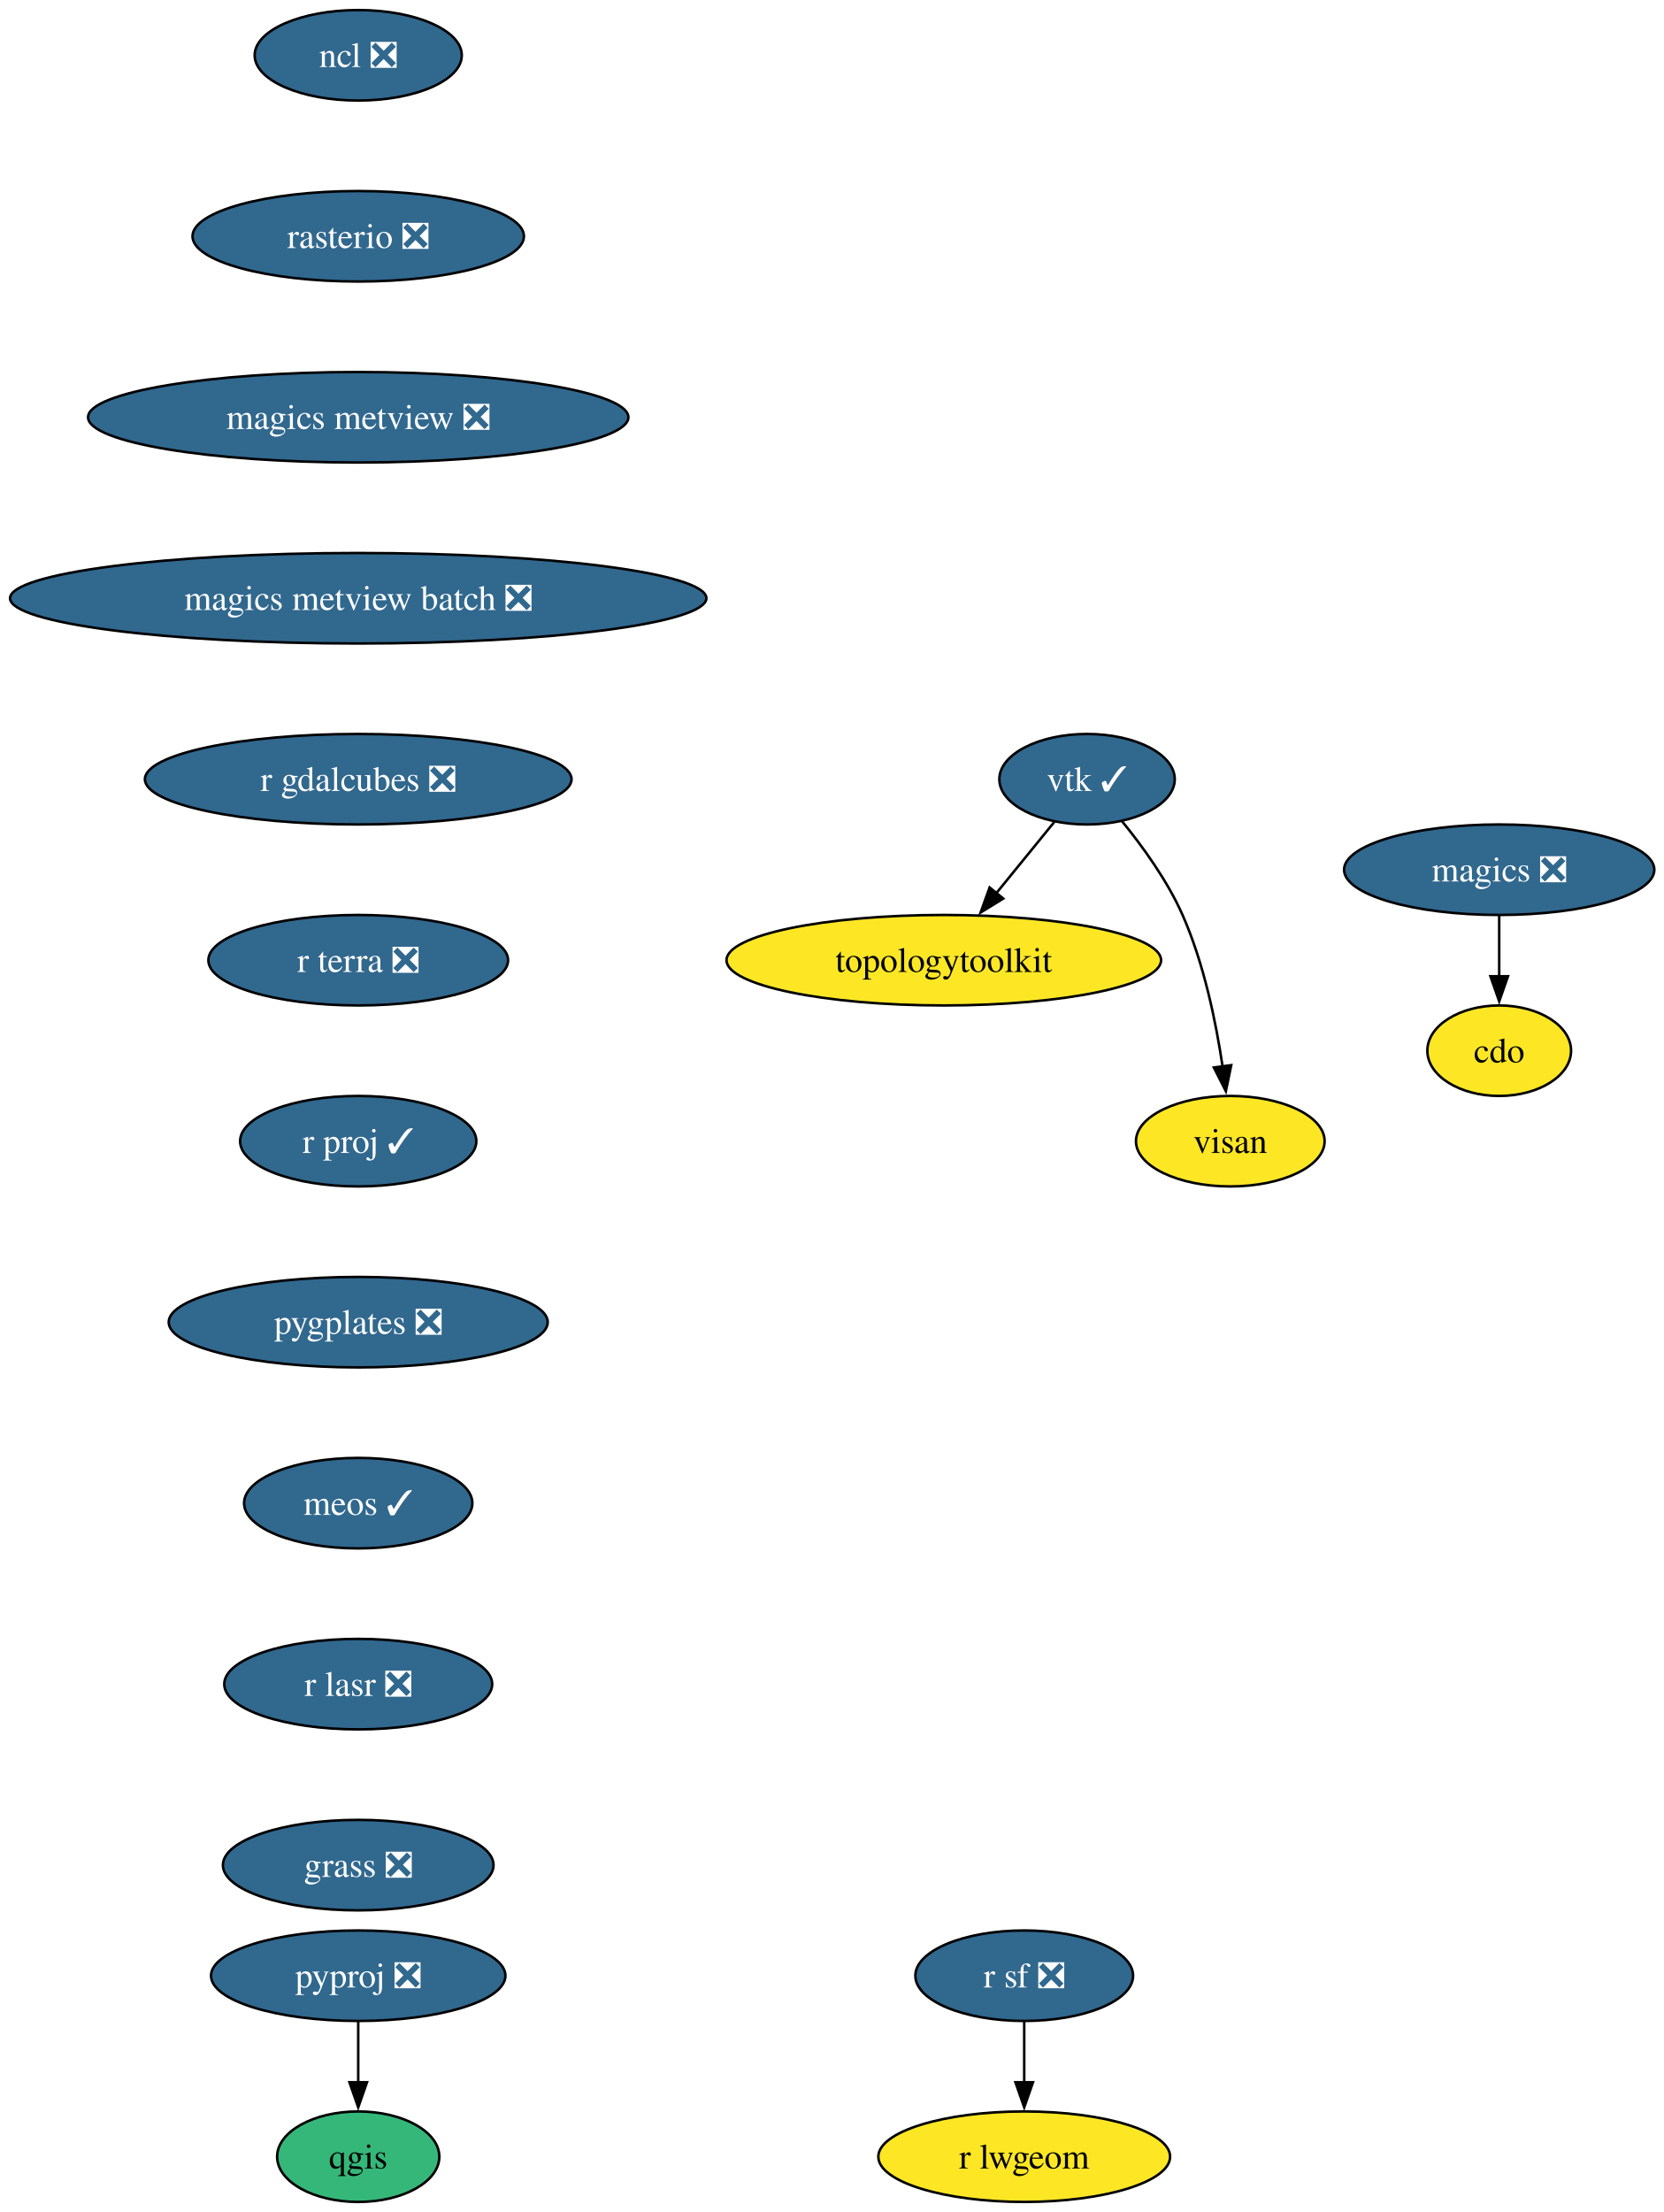
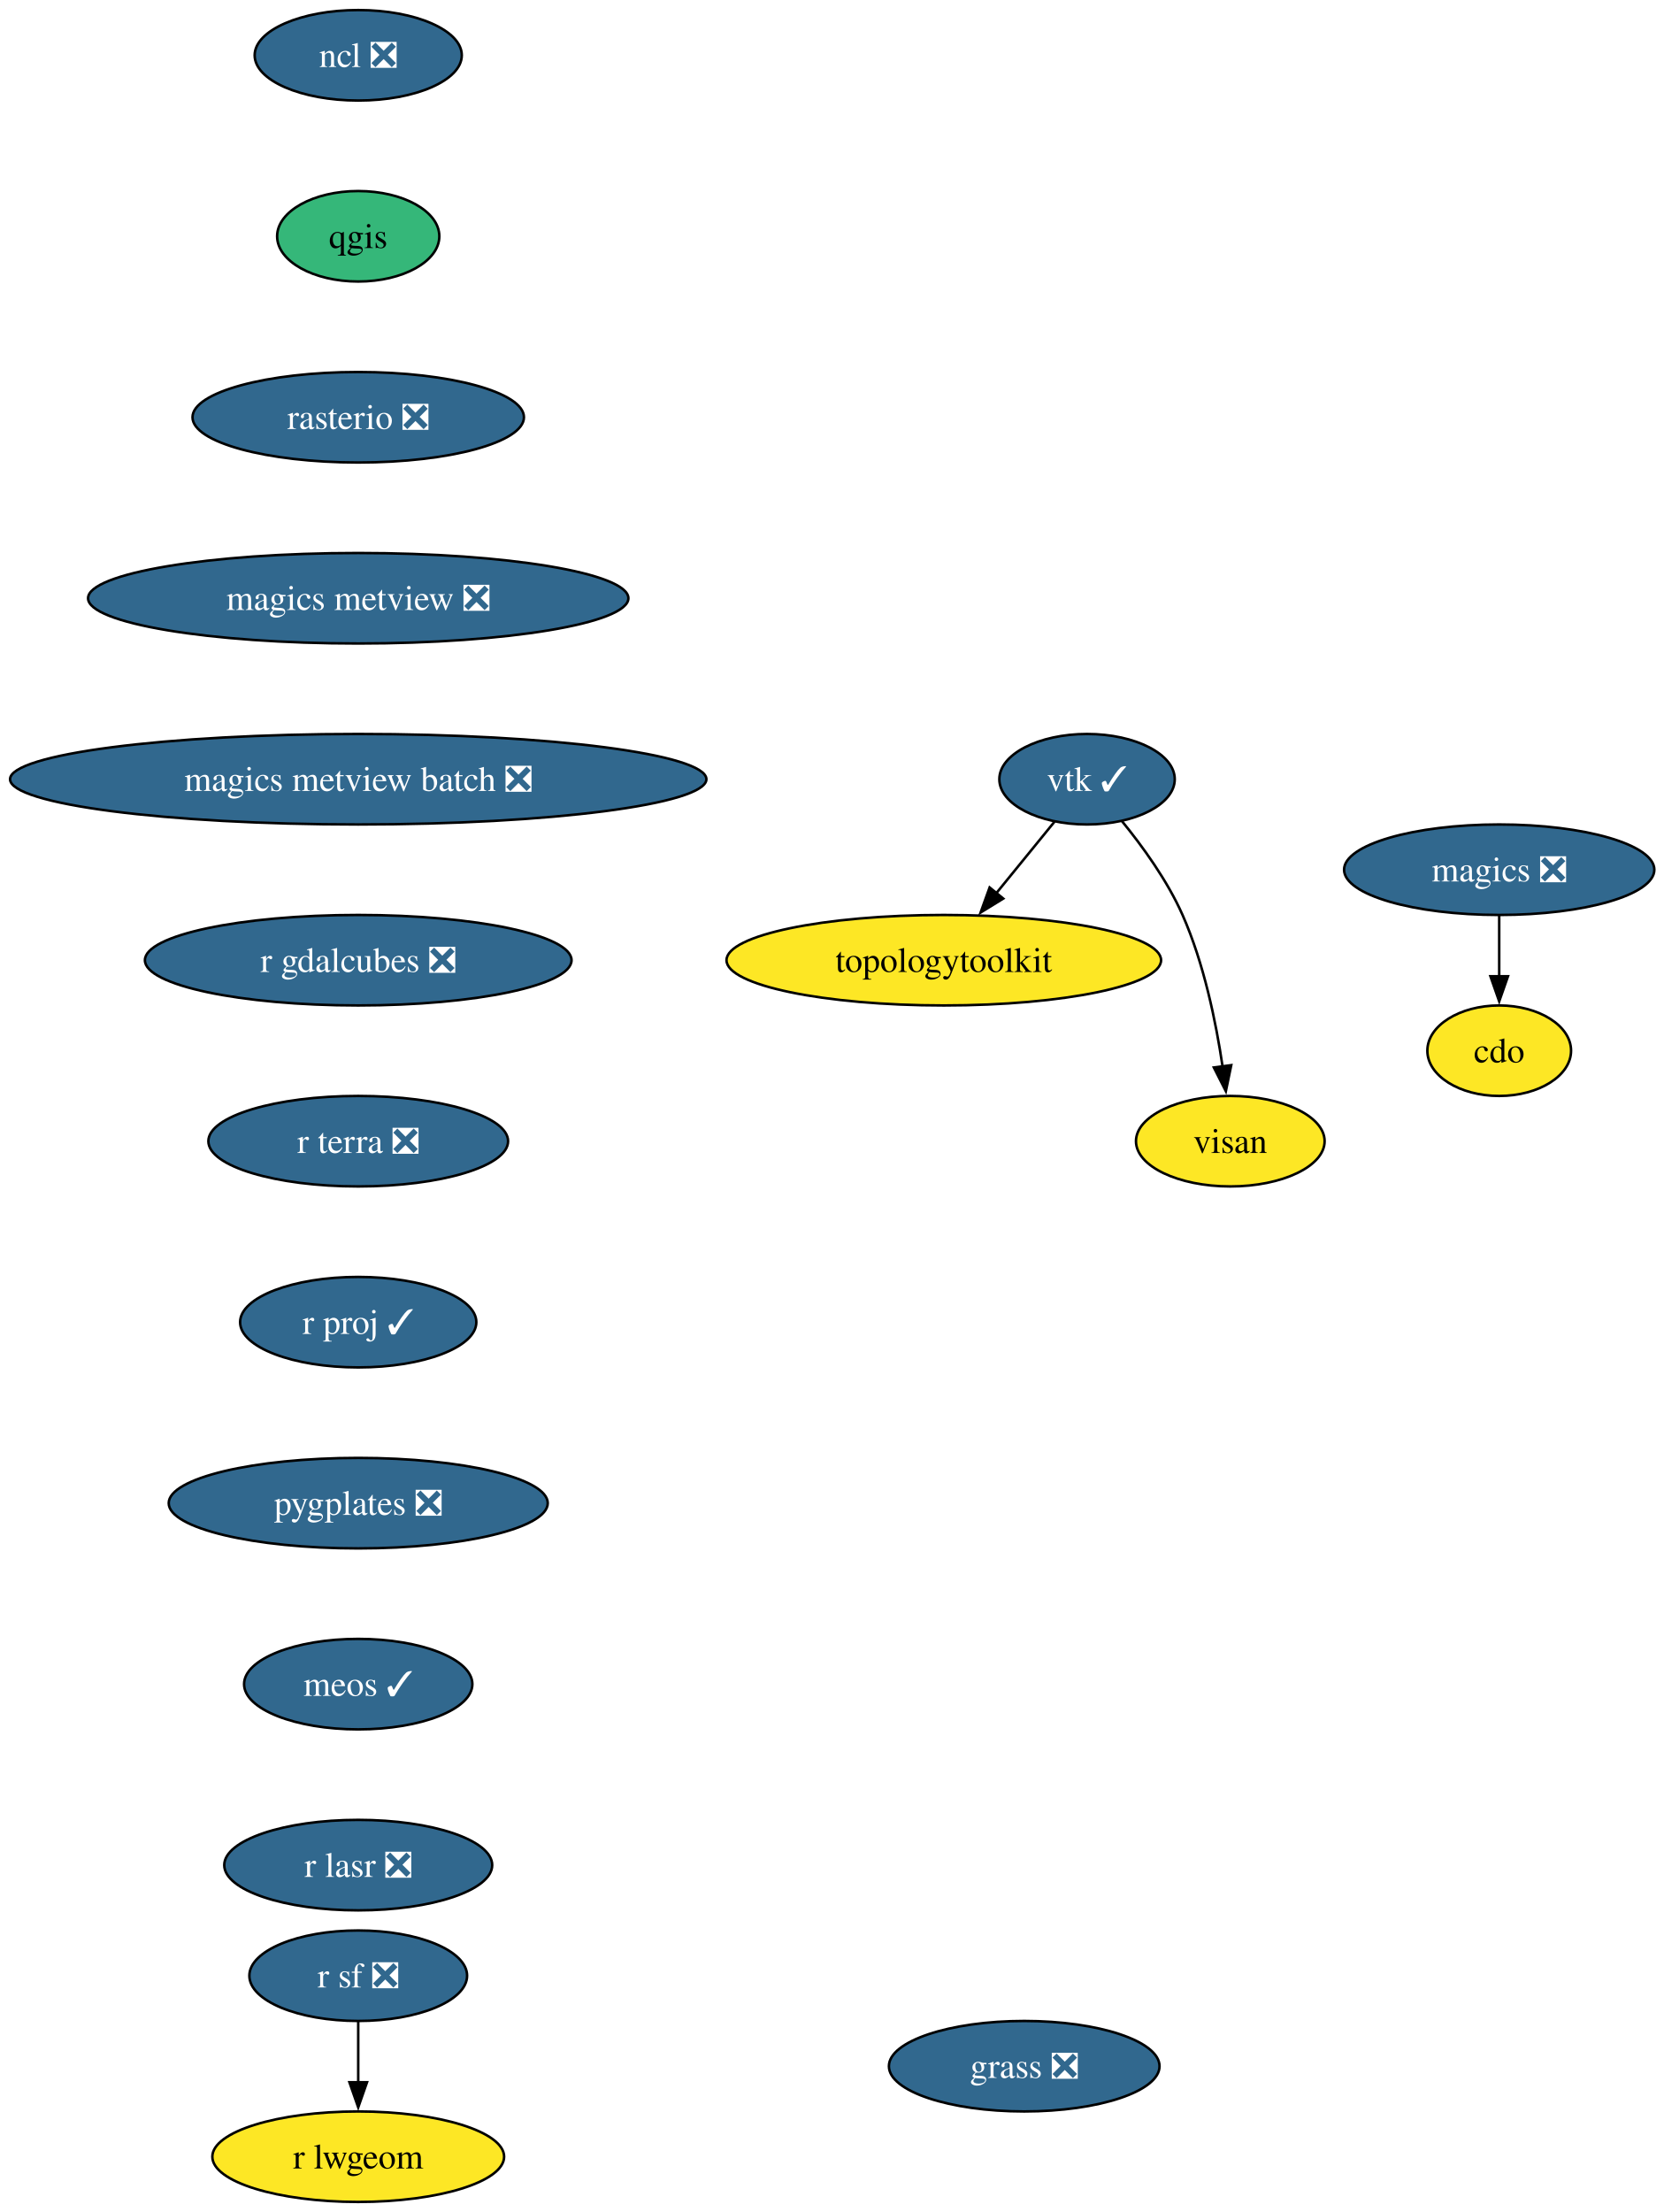
<svg xmlns="http://www.w3.org/2000/svg" xmlns:xlink="http://www.w3.org/1999/xlink" width="662pt" height="880pt" viewBox="0.00 0.00 662.00 880.00">
  <g id="graph0" class="graph" transform="scale(1 1) rotate(0) translate(4 876)">
    <polygon fill="white" stroke="none" points="-4,4 -4,-876 658.27,-876 658.27,4 -4,4" />
    <g id="node1" class="node">
      <g id="a_node1">
        <a xlink:href="https://github.com/conda-forge/cdo-feedstock" xlink:title="cdo">
          <ellipse fill="#fde725" stroke="black" cx="592.54" cy="-458" rx="28.59" ry="18" />
          <text xml:space="preserve" text-anchor="middle" x="592.54" y="-453.32" font-family="Times,serif" font-size="14.00">cdo</text>
        </a>
      </g>
    </g>
    <g id="node2" class="node">
      <g id="a_node2">
        <a xlink:href="https://github.com/conda-forge/magics-feedstock/pull/147" xlink:title="magics ❎">
          <ellipse fill="#31688e" stroke="black" cx="592.54" cy="-530" rx="61.73" ry="18" />
          <text xml:space="preserve" text-anchor="middle" x="592.54" y="-525.33" font-family="Times,serif" font-size="14.00" fill="white">magics ❎</text>
        </a>
      </g>
    </g>
    <g id="edge1" class="edge">
      <path fill="none" stroke="black" d="M592.54,-511.7C592.54,-504.41 592.54,-495.73 592.54,-487.54" />
      <polygon fill="black" stroke="black" points="596.04,-487.62 592.54,-477.62 589.04,-487.62 596.04,-487.62" />
    </g>
    <g id="node3" class="node">
      <g id="a_node3">
        <a xlink:href="https://github.com/conda-forge/ncl-feedstock/pull/170" xlink:title="ncl ❎">
          <ellipse fill="#31688e" stroke="black" cx="138.54" cy="-854" rx="41.21" ry="18" />
          <text xml:space="preserve" text-anchor="middle" x="138.54" y="-849.33" font-family="Times,serif" font-size="14.00" fill="white">ncl ❎</text>
        </a>
      </g>
    </g>
    <g id="node4" class="node">
      <g id="a_node4">
+         <a xlink:href="https://github.com/conda-forge/qgis-feedstock" xlink:title="qgis">
+           <ellipse fill="#35b779" stroke="black" cx="138.54" cy="-782" rx="32.27" ry="18" />
+           <text xml:space="preserve" text-anchor="middle" x="138.54" y="-777.33" font-family="Times,serif" font-size="14.00">qgis</text>
+         </a>
+       </g>
+     </g>
+     <g id="node5" class="node">
+       <g id="a_node5">
        <a xlink:href="https://github.com/conda-forge/rasterio-feedstock/pull/340" xlink:title="rasterio ❎">
-           <ellipse fill="#31688e" stroke="black" cx="138.54" cy="-782" rx="65.94" ry="18" />
-           <text xml:space="preserve" text-anchor="middle" x="138.54" y="-777.33" font-family="Times,serif" font-size="14.00" fill="white">rasterio ❎</text>
+           <ellipse fill="#31688e" stroke="black" cx="138.54" cy="-710" rx="65.94" ry="18" />
+           <text xml:space="preserve" text-anchor="middle" x="138.54" y="-705.33" font-family="Times,serif" font-size="14.00" fill="white">rasterio ❎</text>
+         </a>
+       </g>
+     </g>
+     <g id="node8" class="node">
+       <g id="a_node8">
+         <a xlink:href="https://github.com/conda-forge/magics-metview-feedstock/pull/88" xlink:title="magics metview ❎">
+           <ellipse fill="#31688e" stroke="black" cx="138.54" cy="-638" rx="107.5" ry="18" />
+           <text xml:space="preserve" text-anchor="middle" x="138.54" y="-633.33" font-family="Times,serif" font-size="14.00" fill="white">magics metview ❎</text>
+         </a>
+       </g>
+     </g>
+     <g id="node6" class="node">
+       <g id="a_node6">
+         <a xlink:href="https://github.com/conda-forge/r-sf-feedstock/pull/157" xlink:title="r sf ❎">
+           <ellipse fill="#31688e" stroke="black" cx="138.54" cy="-90" rx="43.32" ry="18" />
+           <text xml:space="preserve" text-anchor="middle" x="138.54" y="-85.33" font-family="Times,serif" font-size="14.00" fill="white">r sf ❎</text>
+         </a>
+       </g>
+     </g>
+     <g id="node7" class="node">
+       <g id="a_node7">
+         <a xlink:href="https://github.com/conda-forge/r-lwgeom-feedstock" xlink:title="r lwgeom">
+           <ellipse fill="#fde725" stroke="black" cx="138.54" cy="-18" rx="58.05" ry="18" />
+           <text xml:space="preserve" text-anchor="middle" x="138.54" y="-13.32" font-family="Times,serif" font-size="14.00">r lwgeom</text>
+         </a>
+       </g>
+     </g>
+     <g id="edge4" class="edge">
+       <path fill="none" stroke="black" d="M138.54,-71.7C138.54,-64.41 138.54,-55.73 138.54,-47.54" />
+       <polygon fill="black" stroke="black" points="142.04,-47.62 138.54,-37.62 135.04,-47.62 142.04,-47.62" />
+     </g>
+     <g id="node12" class="node">
+       <g id="a_node12">
+         <a xlink:href="https://github.com/conda-forge/magics-metview-batch-feedstock/pull/78" xlink:title="magics metview batch ❎">
+           <ellipse fill="#31688e" stroke="black" cx="138.54" cy="-566" rx="138.54" ry="18" />
+           <text xml:space="preserve" text-anchor="middle" x="138.54" y="-561.33" font-family="Times,serif" font-size="14.00" fill="white">magics metview batch ❎</text>
        </a>
      </g>
    </g>
    <g id="node9" class="node">
      <g id="a_node9">
-         <a xlink:href="https://github.com/conda-forge/magics-metview-feedstock/pull/88" xlink:title="magics metview ❎">
-           <ellipse fill="#31688e" stroke="black" cx="138.54" cy="-710" rx="107.5" ry="18" />
-           <text xml:space="preserve" text-anchor="middle" x="138.54" y="-705.33" font-family="Times,serif" font-size="14.00" fill="white">magics metview ❎</text>
-         </a>
-       </g>
-     </g>
-     <g id="node5" class="node">
-       <g id="a_node5">
-         <a xlink:href="https://github.com/conda-forge/pyproj-feedstock/pull/166" xlink:title="pyproj ❎">
-           <ellipse fill="#31688e" stroke="black" cx="138.54" cy="-90" rx="58.57" ry="18" />
-           <text xml:space="preserve" text-anchor="middle" x="138.54" y="-85.33" font-family="Times,serif" font-size="14.00" fill="white">pyproj ❎</text>
-         </a>
-       </g>
-     </g>
-     <g id="node6" class="node">
-       <g id="a_node6">
-         <a xlink:href="https://github.com/conda-forge/qgis-feedstock" xlink:title="qgis">
-           <ellipse fill="#35b779" stroke="black" cx="138.54" cy="-18" rx="32.27" ry="18" />
-           <text xml:space="preserve" text-anchor="middle" x="138.54" y="-13.32" font-family="Times,serif" font-size="14.00">qgis</text>
-         </a>
-       </g>
-     </g>
-     <g id="edge3" class="edge">
-       <path fill="none" stroke="black" d="M138.54,-71.7C138.54,-64.41 138.54,-55.73 138.54,-47.54" />
-       <polygon fill="black" stroke="black" points="142.04,-47.62 138.54,-37.62 135.04,-47.62 142.04,-47.62" />
-     </g>
-     <g id="node7" class="node">
-       <g id="a_node7">
-         <a xlink:href="https://github.com/conda-forge/r-sf-feedstock/pull/157" xlink:title="r sf ❎">
-           <ellipse fill="#31688e" stroke="black" cx="403.54" cy="-90" rx="43.32" ry="18" />
-           <text xml:space="preserve" text-anchor="middle" x="403.54" y="-85.33" font-family="Times,serif" font-size="14.00" fill="white">r sf ❎</text>
-         </a>
-       </g>
-     </g>
-     <g id="node8" class="node">
-       <g id="a_node8">
-         <a xlink:href="https://github.com/conda-forge/r-lwgeom-feedstock" xlink:title="r lwgeom">
-           <ellipse fill="#fde725" stroke="black" cx="403.54" cy="-18" rx="58.05" ry="18" />
-           <text xml:space="preserve" text-anchor="middle" x="403.54" y="-13.32" font-family="Times,serif" font-size="14.00">r lwgeom</text>
-         </a>
-       </g>
-     </g>
-     <g id="edge4" class="edge">
-       <path fill="none" stroke="black" d="M403.54,-71.7C403.54,-64.41 403.54,-55.73 403.54,-47.54" />
-       <polygon fill="black" stroke="black" points="407.04,-47.62 403.54,-37.62 400.04,-47.62 407.04,-47.62" />
-     </g>
-     <g id="node13" class="node">
-       <g id="a_node13">
-         <a xlink:href="https://github.com/conda-forge/magics-metview-batch-feedstock/pull/78" xlink:title="magics metview batch ❎">
-           <ellipse fill="#31688e" stroke="black" cx="138.54" cy="-638" rx="138.54" ry="18" />
-           <text xml:space="preserve" text-anchor="middle" x="138.54" y="-633.33" font-family="Times,serif" font-size="14.00" fill="white">magics metview batch ❎</text>
-         </a>
-       </g>
-     </g>
-     <g id="node10" class="node">
-       <g id="a_node10">
        <a xlink:href="https://github.com/conda-forge/vtk-feedstock/pull/431" xlink:title="vtk ✓">
          <ellipse fill="#31688e" stroke="black" cx="428.54" cy="-566" rx="34.9" ry="18" />
          <text xml:space="preserve" text-anchor="middle" x="428.54" y="-561.33" font-family="Times,serif" font-size="14.00" fill="white">vtk ✓</text>
        </a>
      </g>
    </g>
-     <g id="node11" class="node">
-       <g id="a_node11">
+     <g id="node10" class="node">
+       <g id="a_node10">
        <a xlink:href="https://github.com/conda-forge/topologytoolkit-feedstock" xlink:title="topologytoolkit">
          <ellipse fill="#fde725" stroke="black" cx="371.54" cy="-494" rx="86.46" ry="18" />
          <text xml:space="preserve" text-anchor="middle" x="371.54" y="-489.32" font-family="Times,serif" font-size="14.00">topologytoolkit</text>
        </a>
      </g>
    </g>
    <g id="edge6" class="edge">
      <path fill="none" stroke="black" d="M415.61,-549.12C408.74,-540.68 400.13,-530.1 392.34,-520.55" />
      <polygon fill="black" stroke="black" points="395.2,-518.52 386.18,-512.97 389.78,-522.94 395.2,-518.52" />
    </g>
-     <g id="node12" class="node">
-       <g id="a_node12">
+     <g id="node11" class="node">
+       <g id="a_node11">
        <a xlink:href="https://github.com/conda-forge/visan-feedstock" xlink:title="visan">
          <ellipse fill="#fde725" stroke="black" cx="485.54" cy="-422" rx="37.53" ry="18" />
          <text xml:space="preserve" text-anchor="middle" x="485.54" y="-417.32" font-family="Times,serif" font-size="14.00">visan</text>
        </a>
      </g>
    </g>
    <g id="edge7" class="edge">
      <path fill="none" stroke="black" d="M442.4,-549.36C450.59,-539.33 460.5,-525.67 466.54,-512 475.04,-492.77 479.84,-469.48 482.49,-451.55" />
      <polygon fill="black" stroke="black" points="485.92,-452.25 483.77,-441.88 478.99,-451.33 485.92,-452.25" />
    </g>
+     <g id="node13" class="node">
+       <g id="a_node13">
+         <a xlink:href="https://github.com/conda-forge/r-gdalcubes-feedstock/pull/79" xlink:title="r gdalcubes ❎">
+           <ellipse fill="#31688e" stroke="black" cx="138.54" cy="-494" rx="84.88" ry="18" />
+           <text xml:space="preserve" text-anchor="middle" x="138.54" y="-489.32" font-family="Times,serif" font-size="14.00" fill="white">r gdalcubes ❎</text>
+         </a>
+       </g>
+     </g>
    <g id="node14" class="node">
      <g id="a_node14">
-         <a xlink:href="https://github.com/conda-forge/r-gdalcubes-feedstock/pull/79" xlink:title="r gdalcubes ❎">
-           <ellipse fill="#31688e" stroke="black" cx="138.54" cy="-566" rx="84.88" ry="18" />
-           <text xml:space="preserve" text-anchor="middle" x="138.54" y="-561.33" font-family="Times,serif" font-size="14.00" fill="white">r gdalcubes ❎</text>
+         <a xlink:href="https://github.com/conda-forge/r-terra-feedstock/pull/135" xlink:title="r terra ❎">
+           <ellipse fill="#31688e" stroke="black" cx="138.54" cy="-422" rx="59.63" ry="18" />
+           <text xml:space="preserve" text-anchor="middle" x="138.54" y="-417.32" font-family="Times,serif" font-size="14.00" fill="white">r terra ❎</text>
        </a>
      </g>
    </g>
    <g id="node15" class="node">
      <g id="a_node15">
-         <a xlink:href="https://github.com/conda-forge/r-terra-feedstock/pull/135" xlink:title="r terra ❎">
-           <ellipse fill="#31688e" stroke="black" cx="138.54" cy="-494" rx="59.63" ry="18" />
-           <text xml:space="preserve" text-anchor="middle" x="138.54" y="-489.32" font-family="Times,serif" font-size="14.00" fill="white">r terra ❎</text>
+         <a xlink:href="https://github.com/conda-forge/r-proj-feedstock/pull/15" xlink:title="r proj ✓">
+           <ellipse fill="#31688e" stroke="black" cx="138.54" cy="-350" rx="47" ry="18" />
+           <text xml:space="preserve" text-anchor="middle" x="138.54" y="-345.32" font-family="Times,serif" font-size="14.00" fill="white">r proj ✓</text>
        </a>
      </g>
    </g>
    <g id="node16" class="node">
      <g id="a_node16">
-         <a xlink:href="https://github.com/conda-forge/r-proj-feedstock/pull/15" xlink:title="r proj ✓">
-           <ellipse fill="#31688e" stroke="black" cx="138.54" cy="-422" rx="47" ry="18" />
-           <text xml:space="preserve" text-anchor="middle" x="138.54" y="-417.32" font-family="Times,serif" font-size="14.00" fill="white">r proj ✓</text>
+         <a xlink:href="https://github.com/conda-forge/pygplates-feedstock/pull/48" xlink:title="pygplates ❎">
+           <ellipse fill="#31688e" stroke="black" cx="138.54" cy="-278" rx="75.41" ry="18" />
+           <text xml:space="preserve" text-anchor="middle" x="138.54" y="-273.32" font-family="Times,serif" font-size="14.00" fill="white">pygplates ❎</text>
        </a>
      </g>
    </g>
    <g id="node17" class="node">
      <g id="a_node17">
-         <a xlink:href="https://github.com/conda-forge/pygplates-feedstock/pull/48" xlink:title="pygplates ❎">
-           <ellipse fill="#31688e" stroke="black" cx="138.54" cy="-350" rx="75.41" ry="18" />
-           <text xml:space="preserve" text-anchor="middle" x="138.54" y="-345.32" font-family="Times,serif" font-size="14.00" fill="white">pygplates ❎</text>
+         <a xlink:href="https://github.com/conda-forge/meos-feedstock/pull/20" xlink:title="meos ✓">
+           <ellipse fill="#31688e" stroke="black" cx="138.54" cy="-206" rx="45.42" ry="18" />
+           <text xml:space="preserve" text-anchor="middle" x="138.54" y="-201.33" font-family="Times,serif" font-size="14.00" fill="white">meos ✓</text>
        </a>
      </g>
    </g>
    <g id="node18" class="node">
      <g id="a_node18">
-         <a xlink:href="https://github.com/conda-forge/meos-feedstock/pull/20" xlink:title="meos ✓">
-           <ellipse fill="#31688e" stroke="black" cx="138.54" cy="-278" rx="45.42" ry="18" />
-           <text xml:space="preserve" text-anchor="middle" x="138.54" y="-273.32" font-family="Times,serif" font-size="14.00" fill="white">meos ✓</text>
+         <a xlink:href="https://github.com/conda-forge/r-lasr-feedstock/pull/26" xlink:title="r lasr ❎">
+           <ellipse fill="#31688e" stroke="black" cx="138.54" cy="-134" rx="53.31" ry="18" />
+           <text xml:space="preserve" text-anchor="middle" x="138.54" y="-129.32" font-family="Times,serif" font-size="14.00" fill="white">r lasr ❎</text>
        </a>
      </g>
    </g>
    <g id="node19" class="node">
      <g id="a_node19">
-         <a xlink:href="https://github.com/conda-forge/r-lasr-feedstock/pull/26" xlink:title="r lasr ❎">
-           <ellipse fill="#31688e" stroke="black" cx="138.54" cy="-206" rx="53.31" ry="18" />
-           <text xml:space="preserve" text-anchor="middle" x="138.54" y="-201.33" font-family="Times,serif" font-size="14.00" fill="white">r lasr ❎</text>
-         </a>
-       </g>
-     </g>
-     <g id="node20" class="node">
-       <g id="a_node20">
        <a xlink:href="https://github.com/conda-forge/grass-feedstock/pull/9" xlink:title="grass ❎">
-           <ellipse fill="#31688e" stroke="black" cx="138.54" cy="-134" rx="53.84" ry="18" />
-           <text xml:space="preserve" text-anchor="middle" x="138.54" y="-129.32" font-family="Times,serif" font-size="14.00" fill="white">grass ❎</text>
+           <ellipse fill="#31688e" stroke="black" cx="403.54" cy="-54" rx="53.84" ry="18" />
+           <text xml:space="preserve" text-anchor="middle" x="403.54" y="-49.33" font-family="Times,serif" font-size="14.00" fill="white">grass ❎</text>
        </a>
      </g>
    </g>
  </g>
</svg>
